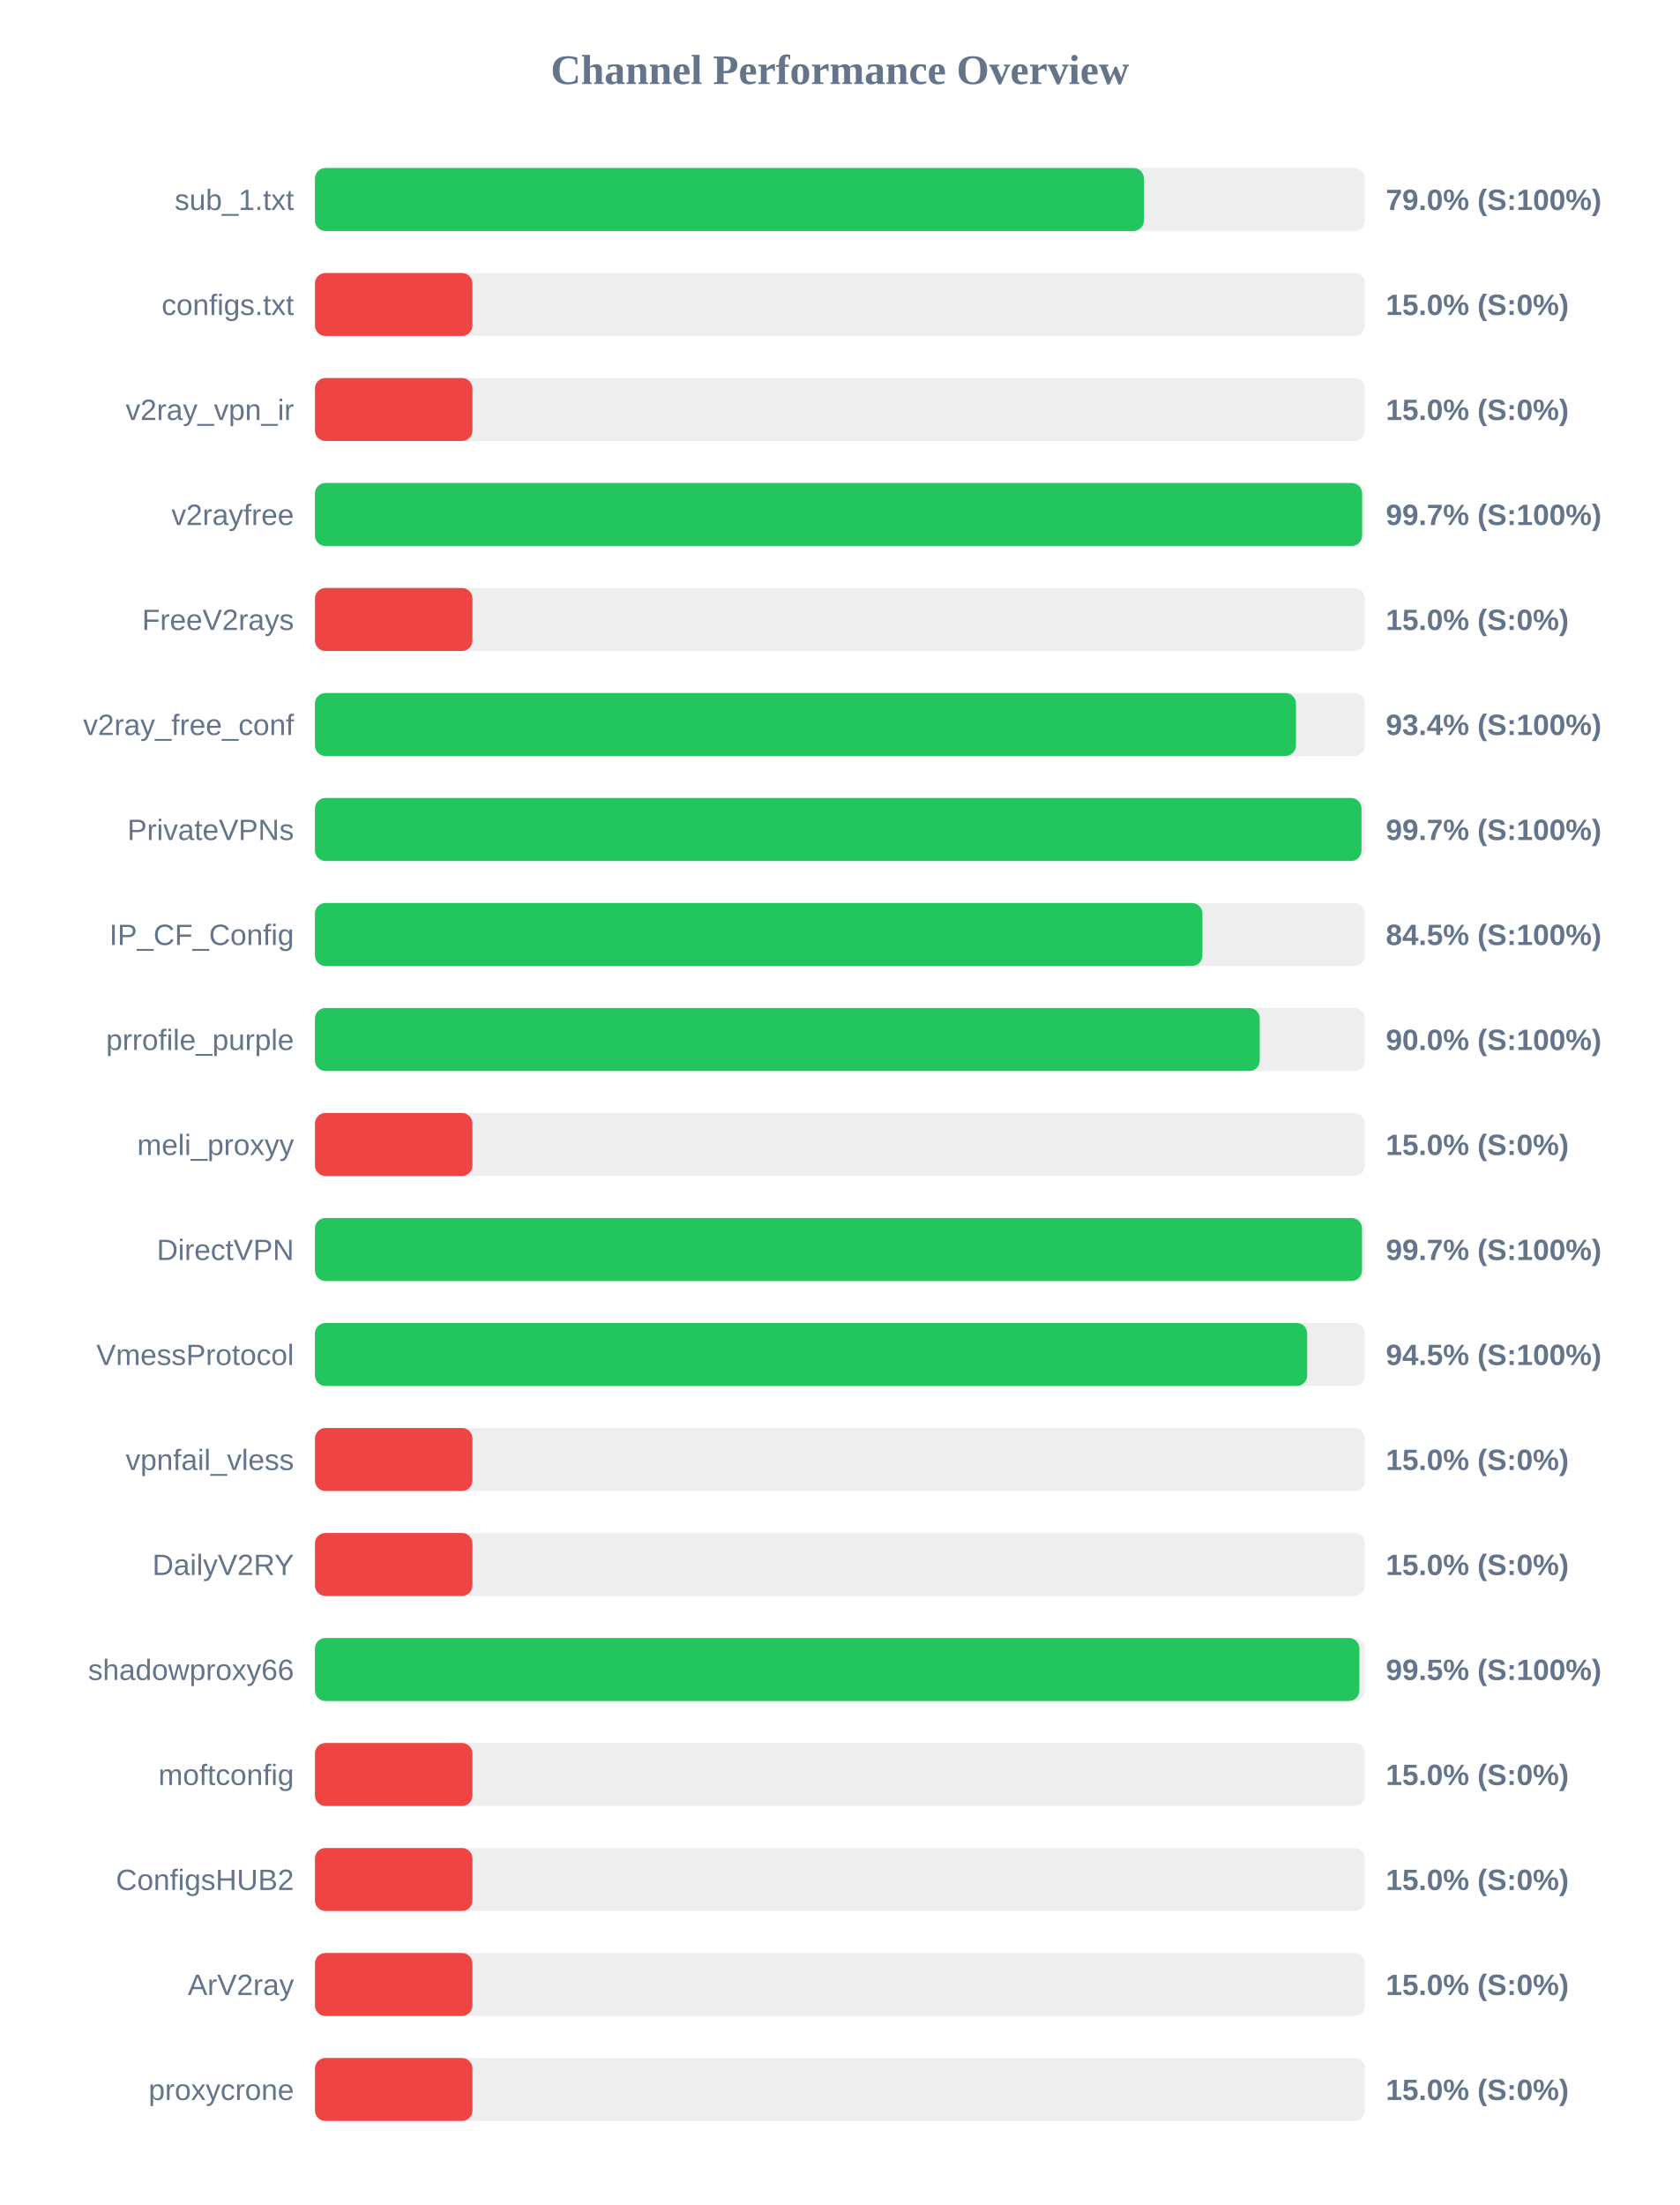
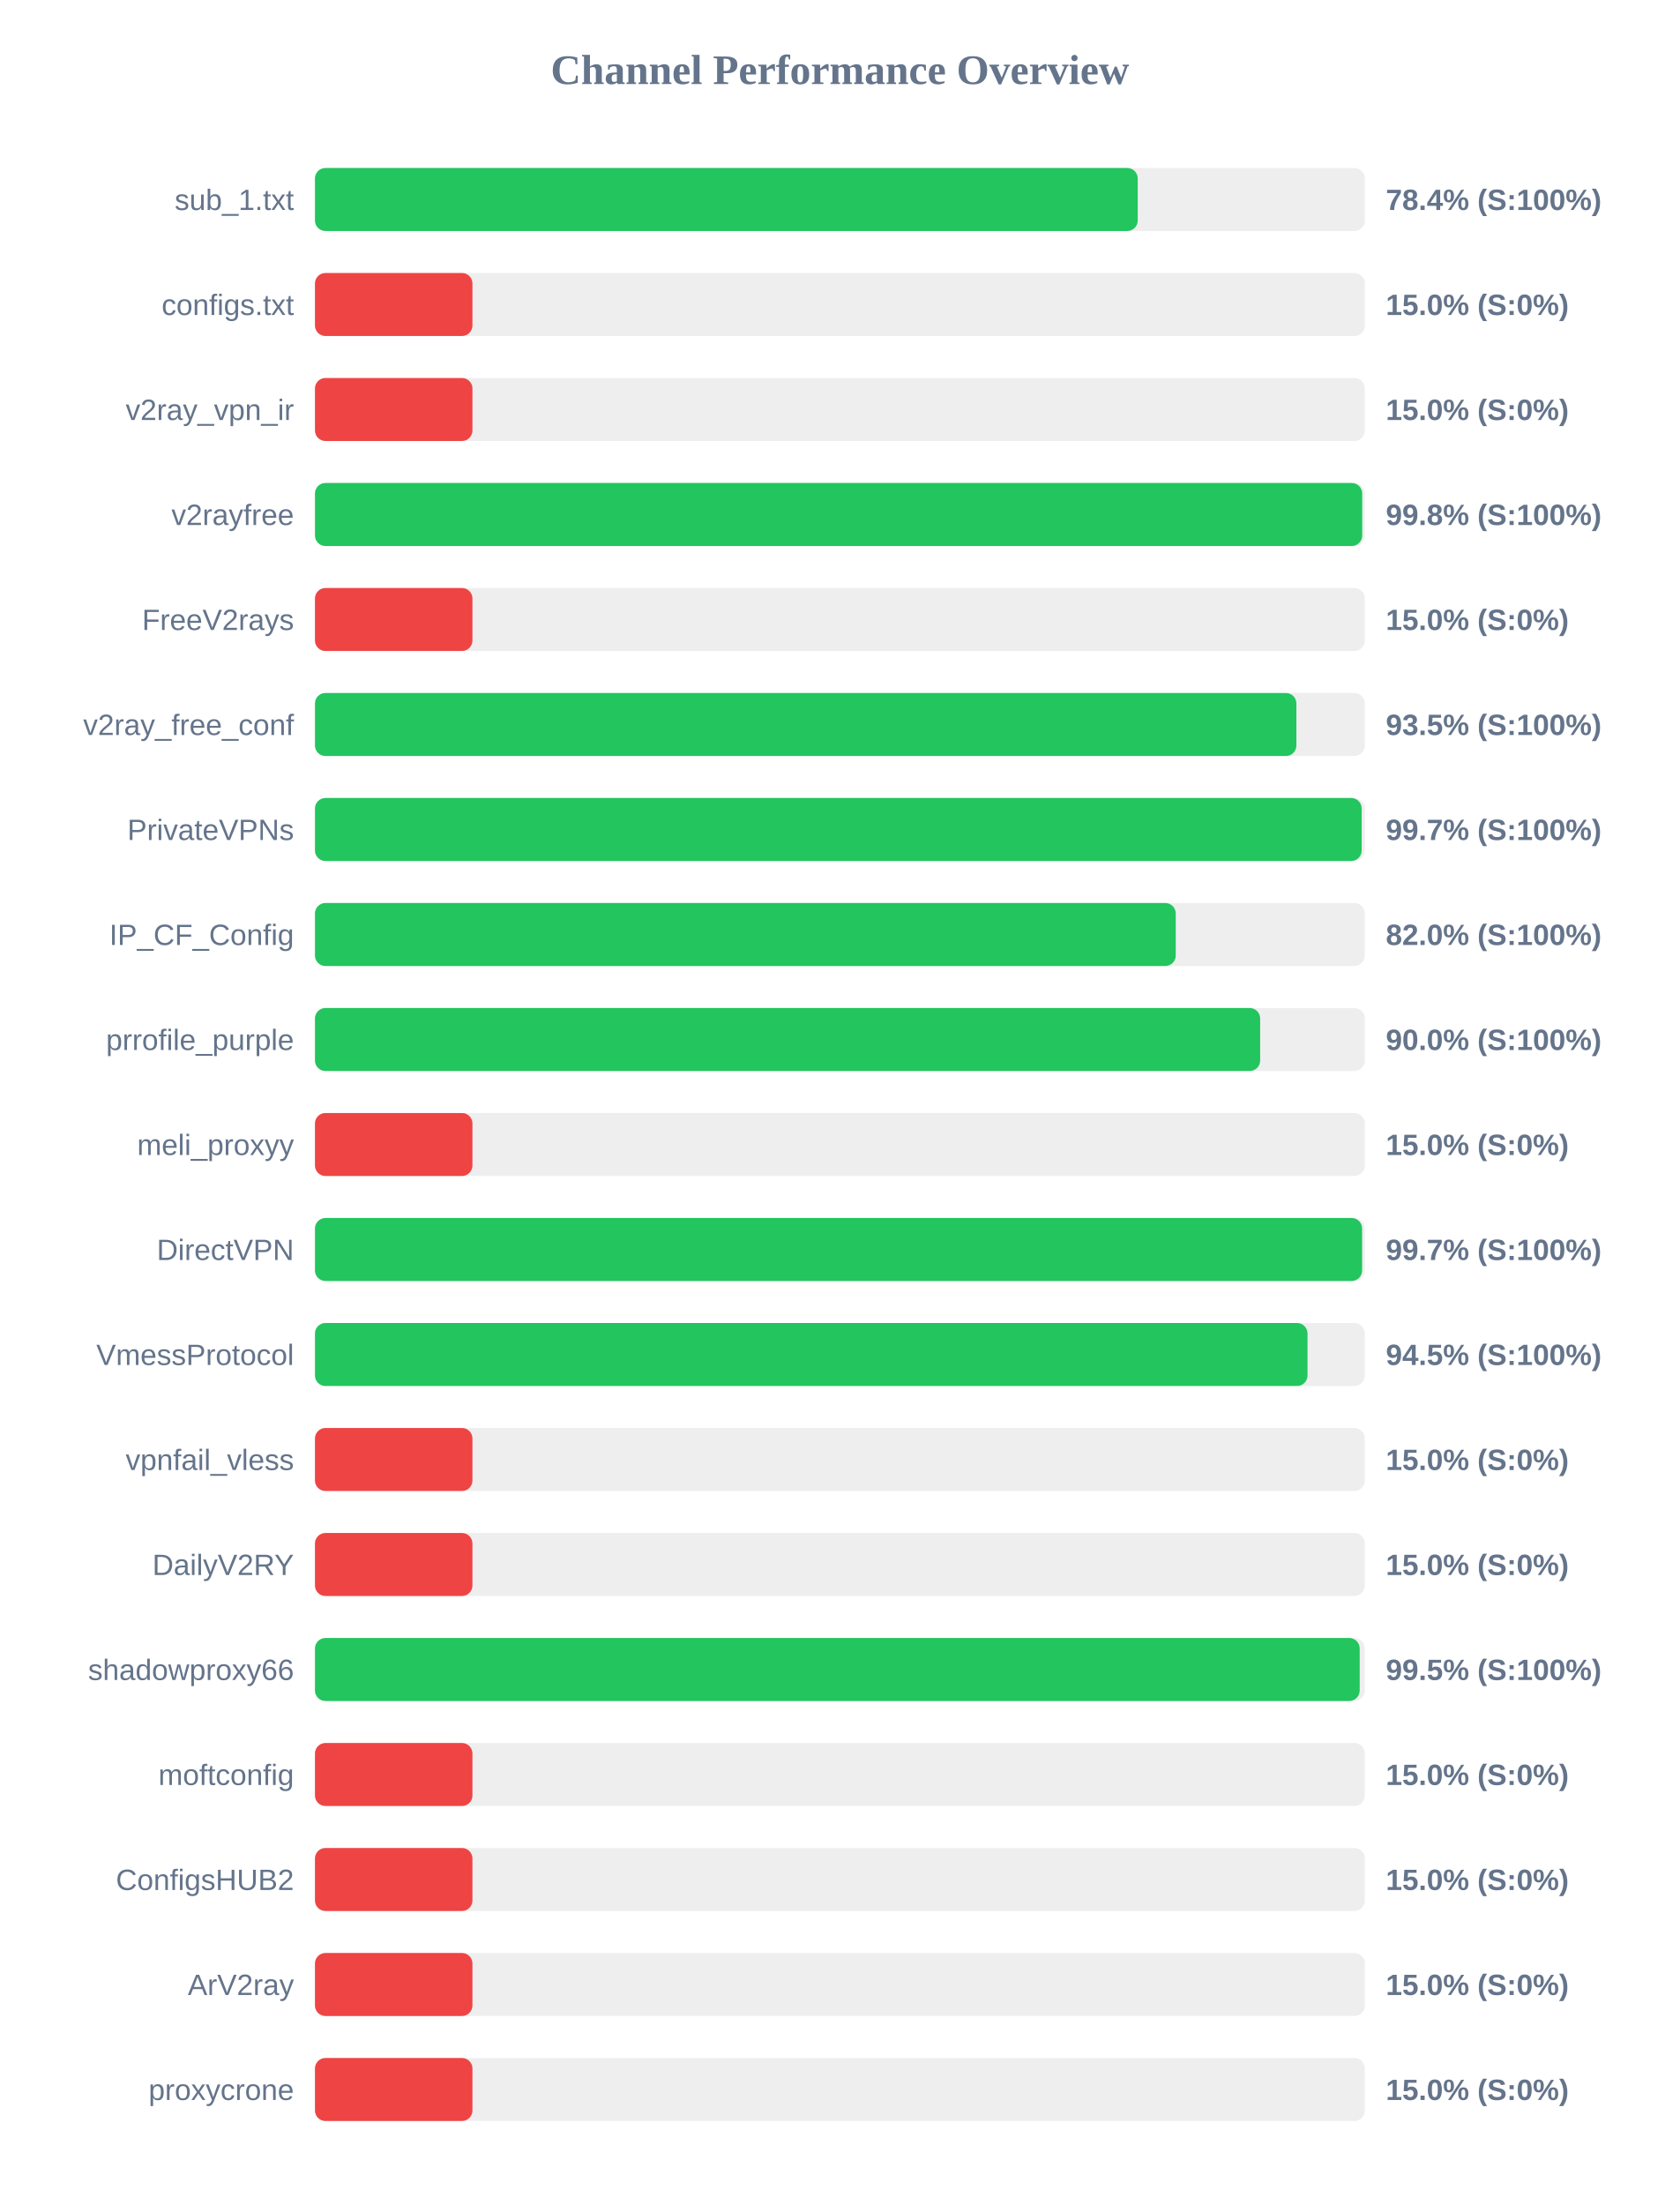
<svg xmlns="http://www.w3.org/2000/svg" width="800" height="1050" version="1.1">
  <style>
        .row { font: 14px Arial; fill: #64748b; }
        .score { font: bold 14px Arial; fill: #64748b; }
    </style>
  <text x="400" y="40" text-anchor="middle" font-size="20px" font-weight="bold" fill="#64748b">Channel Performance Overview</text>
  <rect x="150" y="80" width="500" height="30" fill="#eee" rx="5" />
-   <rect x="150" y="80" width="394.8" height="30" fill="#22c55e" rx="5" />
+   <rect x="150" y="80" width="391.85" height="30" fill="#22c55e" rx="5" />
  <text x="140" y="100" text-anchor="end" class="row">sub_1.txt</text>
-   <text x="660" y="100" text-anchor="start" class="score">79.0% (S:100%)</text>
+   <text x="660" y="100" text-anchor="start" class="score">78.4% (S:100%)</text>
  <rect x="150" y="130" width="500" height="30" fill="#eee" rx="5" />
  <rect x="150" y="130" width="75.0" height="30" fill="#ef4444" rx="5" />
  <text x="140" y="150" text-anchor="end" class="row">configs.txt</text>
  <text x="660" y="150" text-anchor="start" class="score">15.0% (S:0%)</text>
  <rect x="150" y="180" width="500" height="30" fill="#eee" rx="5" />
  <rect x="150" y="180" width="75.0" height="30" fill="#ef4444" rx="5" />
  <text x="140" y="200" text-anchor="end" class="row">v2ray_vpn_ir</text>
  <text x="660" y="200" text-anchor="start" class="score">15.0% (S:0%)</text>
  <rect x="150" y="230" width="500" height="30" fill="#eee" rx="5" />
-   <rect x="150" y="230" width="498.7" height="30" fill="#22c55e" rx="5" />
+   <rect x="150" y="230" width="498.75" height="30" fill="#22c55e" rx="5" />
  <text x="140" y="250" text-anchor="end" class="row">v2rayfree</text>
-   <text x="660" y="250" text-anchor="start" class="score">99.7% (S:100%)</text>
+   <text x="660" y="250" text-anchor="start" class="score">99.8% (S:100%)</text>
  <rect x="150" y="280" width="500" height="30" fill="#eee" rx="5" />
  <rect x="150" y="280" width="75.0" height="30" fill="#ef4444" rx="5" />
  <text x="140" y="300" text-anchor="end" class="row">FreeV2rays</text>
  <text x="660" y="300" text-anchor="start" class="score">15.0% (S:0%)</text>
  <rect x="150" y="330" width="500" height="30" fill="#eee" rx="5" />
-   <rect x="150" y="330" width="467.2" height="30" fill="#22c55e" rx="5" />
+   <rect x="150" y="330" width="467.4" height="30" fill="#22c55e" rx="5" />
  <text x="140" y="350" text-anchor="end" class="row">v2ray_free_conf</text>
-   <text x="660" y="350" text-anchor="start" class="score">93.4% (S:100%)</text>
+   <text x="660" y="350" text-anchor="start" class="score">93.5% (S:100%)</text>
  <rect x="150" y="380" width="500" height="30" fill="#eee" rx="5" />
-   <rect x="150" y="380" width="498.4" height="30" fill="#22c55e" rx="5" />
+   <rect x="150" y="380" width="498.5" height="30" fill="#22c55e" rx="5" />
  <text x="140" y="400" text-anchor="end" class="row">PrivateVPNs</text>
  <text x="660" y="400" text-anchor="start" class="score">99.7% (S:100%)</text>
  <rect x="150" y="430" width="500" height="30" fill="#eee" rx="5" />
-   <rect x="150" y="430" width="422.65" height="30" fill="#22c55e" rx="5" />
+   <rect x="150" y="430" width="409.95" height="30" fill="#22c55e" rx="5" />
  <text x="140" y="450" text-anchor="end" class="row">IP_CF_Config</text>
-   <text x="660" y="450" text-anchor="start" class="score">84.5% (S:100%)</text>
+   <text x="660" y="450" text-anchor="start" class="score">82.0% (S:100%)</text>
  <rect x="150" y="480" width="500" height="30" fill="#eee" rx="5" />
-   <rect x="150" y="480" width="449.95" height="30" fill="#22c55e" rx="5" />
+   <rect x="150" y="480" width="450.15" height="30" fill="#22c55e" rx="5" />
  <text x="140" y="500" text-anchor="end" class="row">prrofile_purple</text>
  <text x="660" y="500" text-anchor="start" class="score">90.0% (S:100%)</text>
  <rect x="150" y="530" width="500" height="30" fill="#eee" rx="5" />
  <rect x="150" y="530" width="75.0" height="30" fill="#ef4444" rx="5" />
  <text x="140" y="550" text-anchor="end" class="row">meli_proxyy</text>
  <text x="660" y="550" text-anchor="start" class="score">15.0% (S:0%)</text>
  <rect x="150" y="580" width="500" height="30" fill="#eee" rx="5" />
-   <rect x="150" y="580" width="498.65" height="30" fill="#22c55e" rx="5" />
+   <rect x="150" y="580" width="498.7" height="30" fill="#22c55e" rx="5" />
  <text x="140" y="600" text-anchor="end" class="row">DirectVPN</text>
  <text x="660" y="600" text-anchor="start" class="score">99.7% (S:100%)</text>
  <rect x="150" y="630" width="500" height="30" fill="#eee" rx="5" />
-   <rect x="150" y="630" width="472.55" height="30" fill="#22c55e" rx="5" />
+   <rect x="150" y="630" width="472.7" height="30" fill="#22c55e" rx="5" />
  <text x="140" y="650" text-anchor="end" class="row">VmessProtocol</text>
  <text x="660" y="650" text-anchor="start" class="score">94.5% (S:100%)</text>
  <rect x="150" y="680" width="500" height="30" fill="#eee" rx="5" />
  <rect x="150" y="680" width="75.0" height="30" fill="#ef4444" rx="5" />
  <text x="140" y="700" text-anchor="end" class="row">vpnfail_vless</text>
  <text x="660" y="700" text-anchor="start" class="score">15.0% (S:0%)</text>
  <rect x="150" y="730" width="500" height="30" fill="#eee" rx="5" />
  <rect x="150" y="730" width="75.0" height="30" fill="#ef4444" rx="5" />
  <text x="140" y="750" text-anchor="end" class="row">DailyV2RY</text>
  <text x="660" y="750" text-anchor="start" class="score">15.0% (S:0%)</text>
  <rect x="150" y="780" width="500" height="30" fill="#eee" rx="5" />
-   <rect x="150" y="780" width="497.4" height="30" fill="#22c55e" rx="5" />
+   <rect x="150" y="780" width="497.55" height="30" fill="#22c55e" rx="5" />
  <text x="140" y="800" text-anchor="end" class="row">shadowproxy66</text>
  <text x="660" y="800" text-anchor="start" class="score">99.5% (S:100%)</text>
  <rect x="150" y="830" width="500" height="30" fill="#eee" rx="5" />
  <rect x="150" y="830" width="75.0" height="30" fill="#ef4444" rx="5" />
  <text x="140" y="850" text-anchor="end" class="row">moftconfig</text>
  <text x="660" y="850" text-anchor="start" class="score">15.0% (S:0%)</text>
  <rect x="150" y="880" width="500" height="30" fill="#eee" rx="5" />
  <rect x="150" y="880" width="75.0" height="30" fill="#ef4444" rx="5" />
  <text x="140" y="900" text-anchor="end" class="row">ConfigsHUB2</text>
  <text x="660" y="900" text-anchor="start" class="score">15.0% (S:0%)</text>
  <rect x="150" y="930" width="500" height="30" fill="#eee" rx="5" />
  <rect x="150" y="930" width="75.0" height="30" fill="#ef4444" rx="5" />
  <text x="140" y="950" text-anchor="end" class="row">ArV2ray</text>
  <text x="660" y="950" text-anchor="start" class="score">15.0% (S:0%)</text>
  <rect x="150" y="980" width="500" height="30" fill="#eee" rx="5" />
  <rect x="150" y="980" width="75.0" height="30" fill="#ef4444" rx="5" />
  <text x="140" y="1000" text-anchor="end" class="row">proxycrone</text>
  <text x="660" y="1000" text-anchor="start" class="score">15.0% (S:0%)</text>
</svg>
